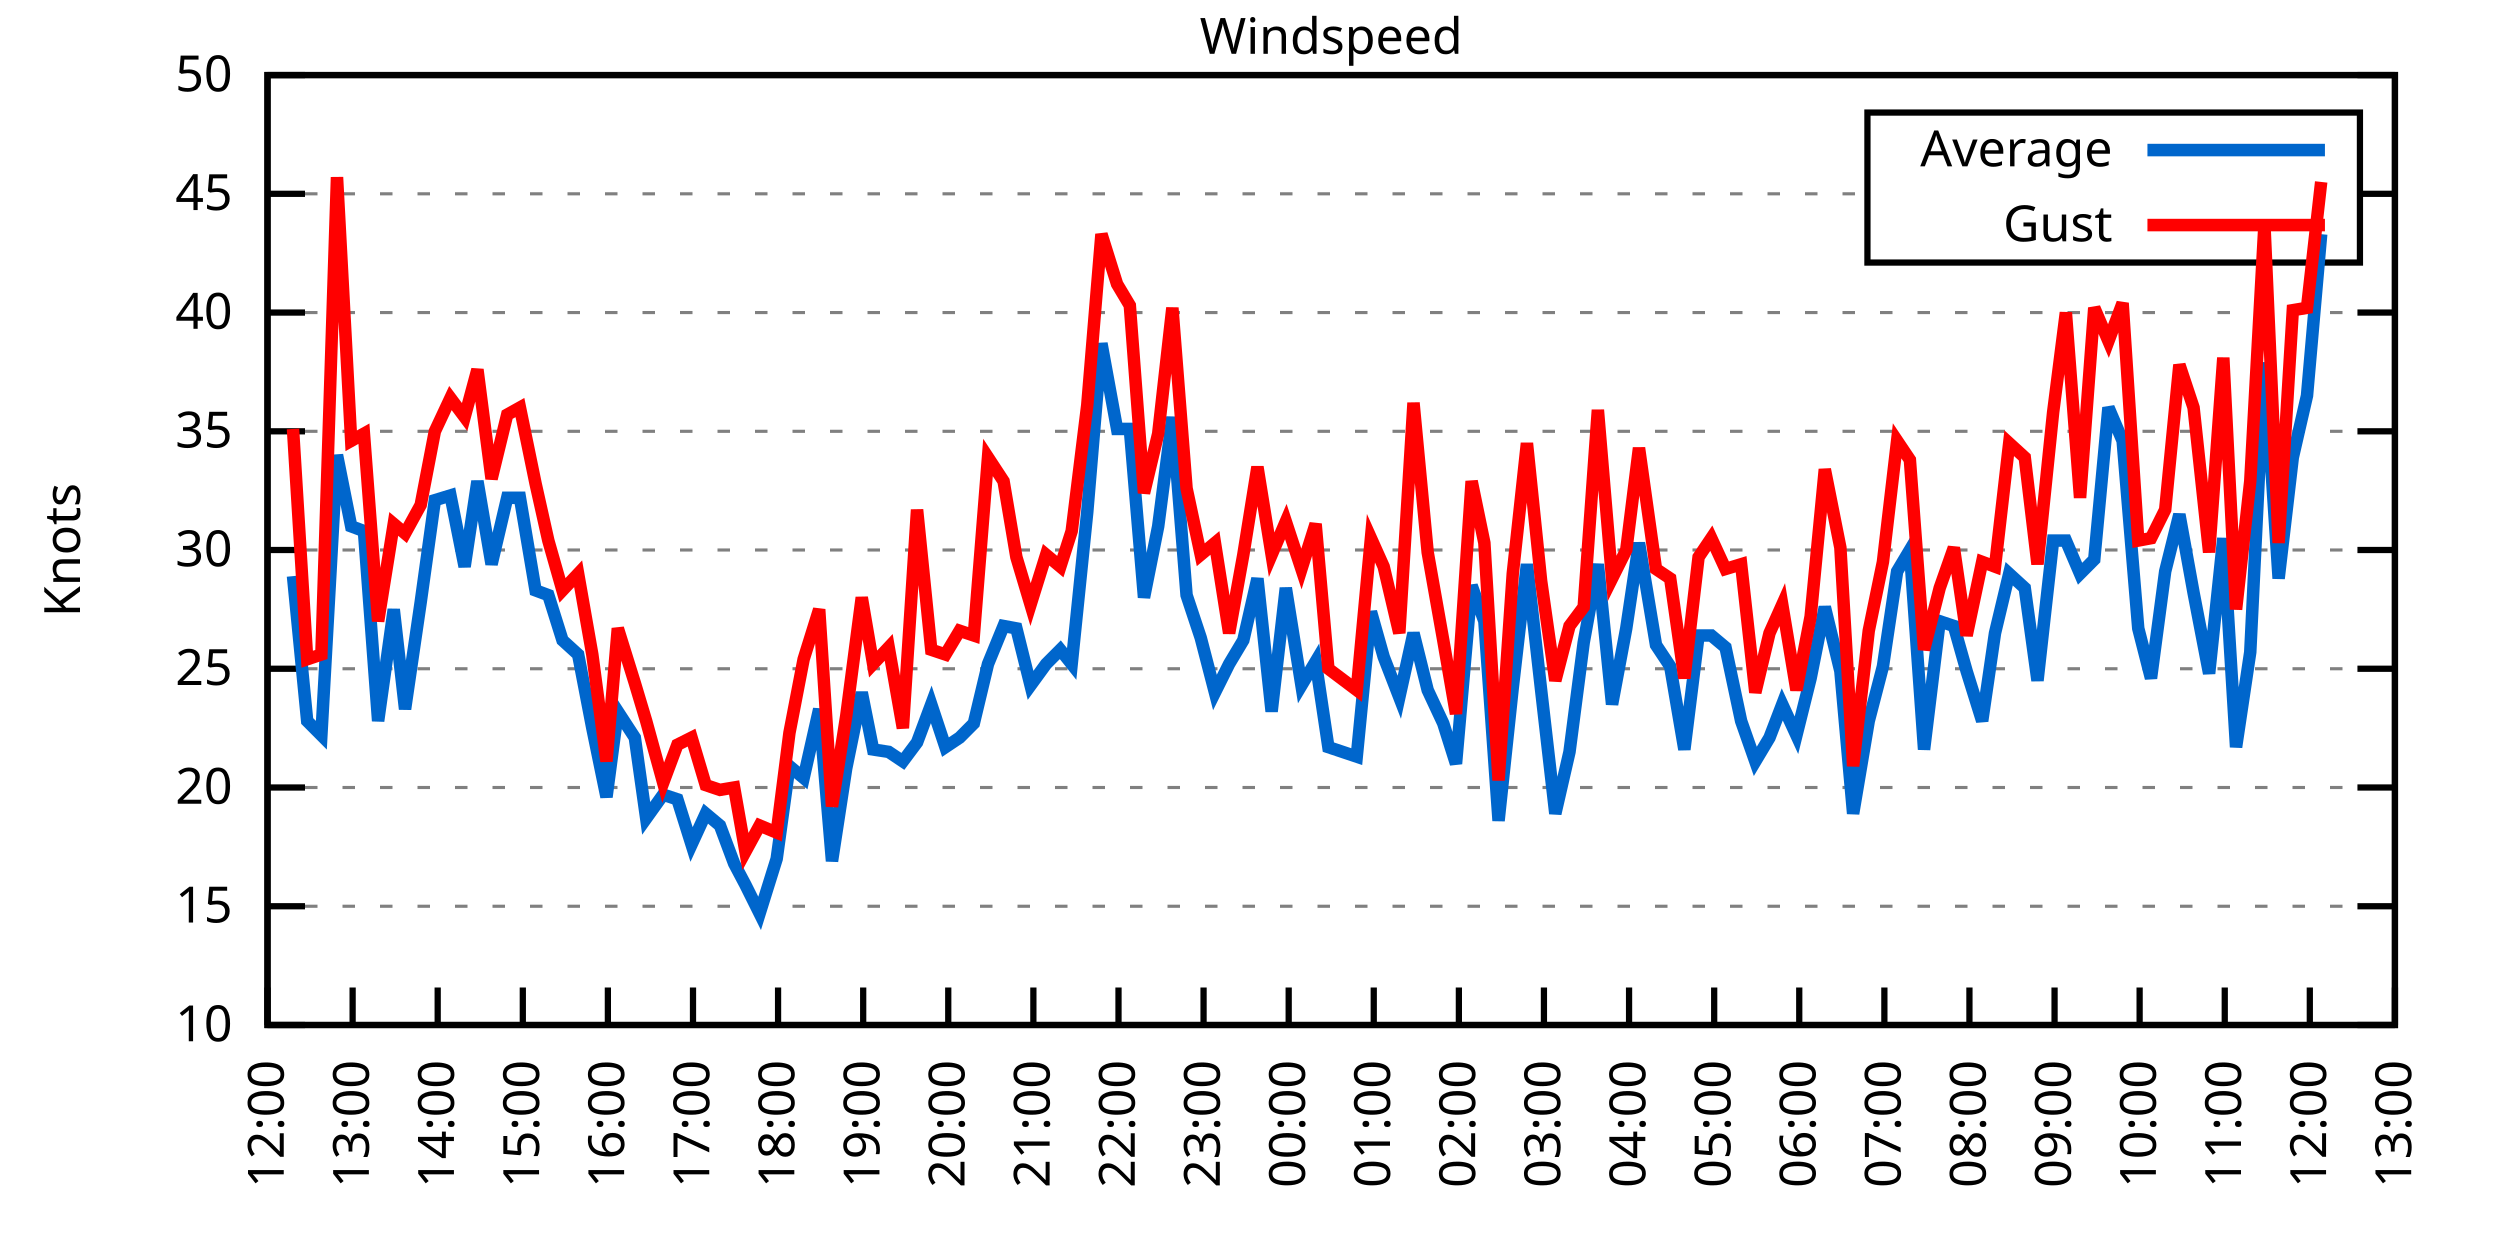
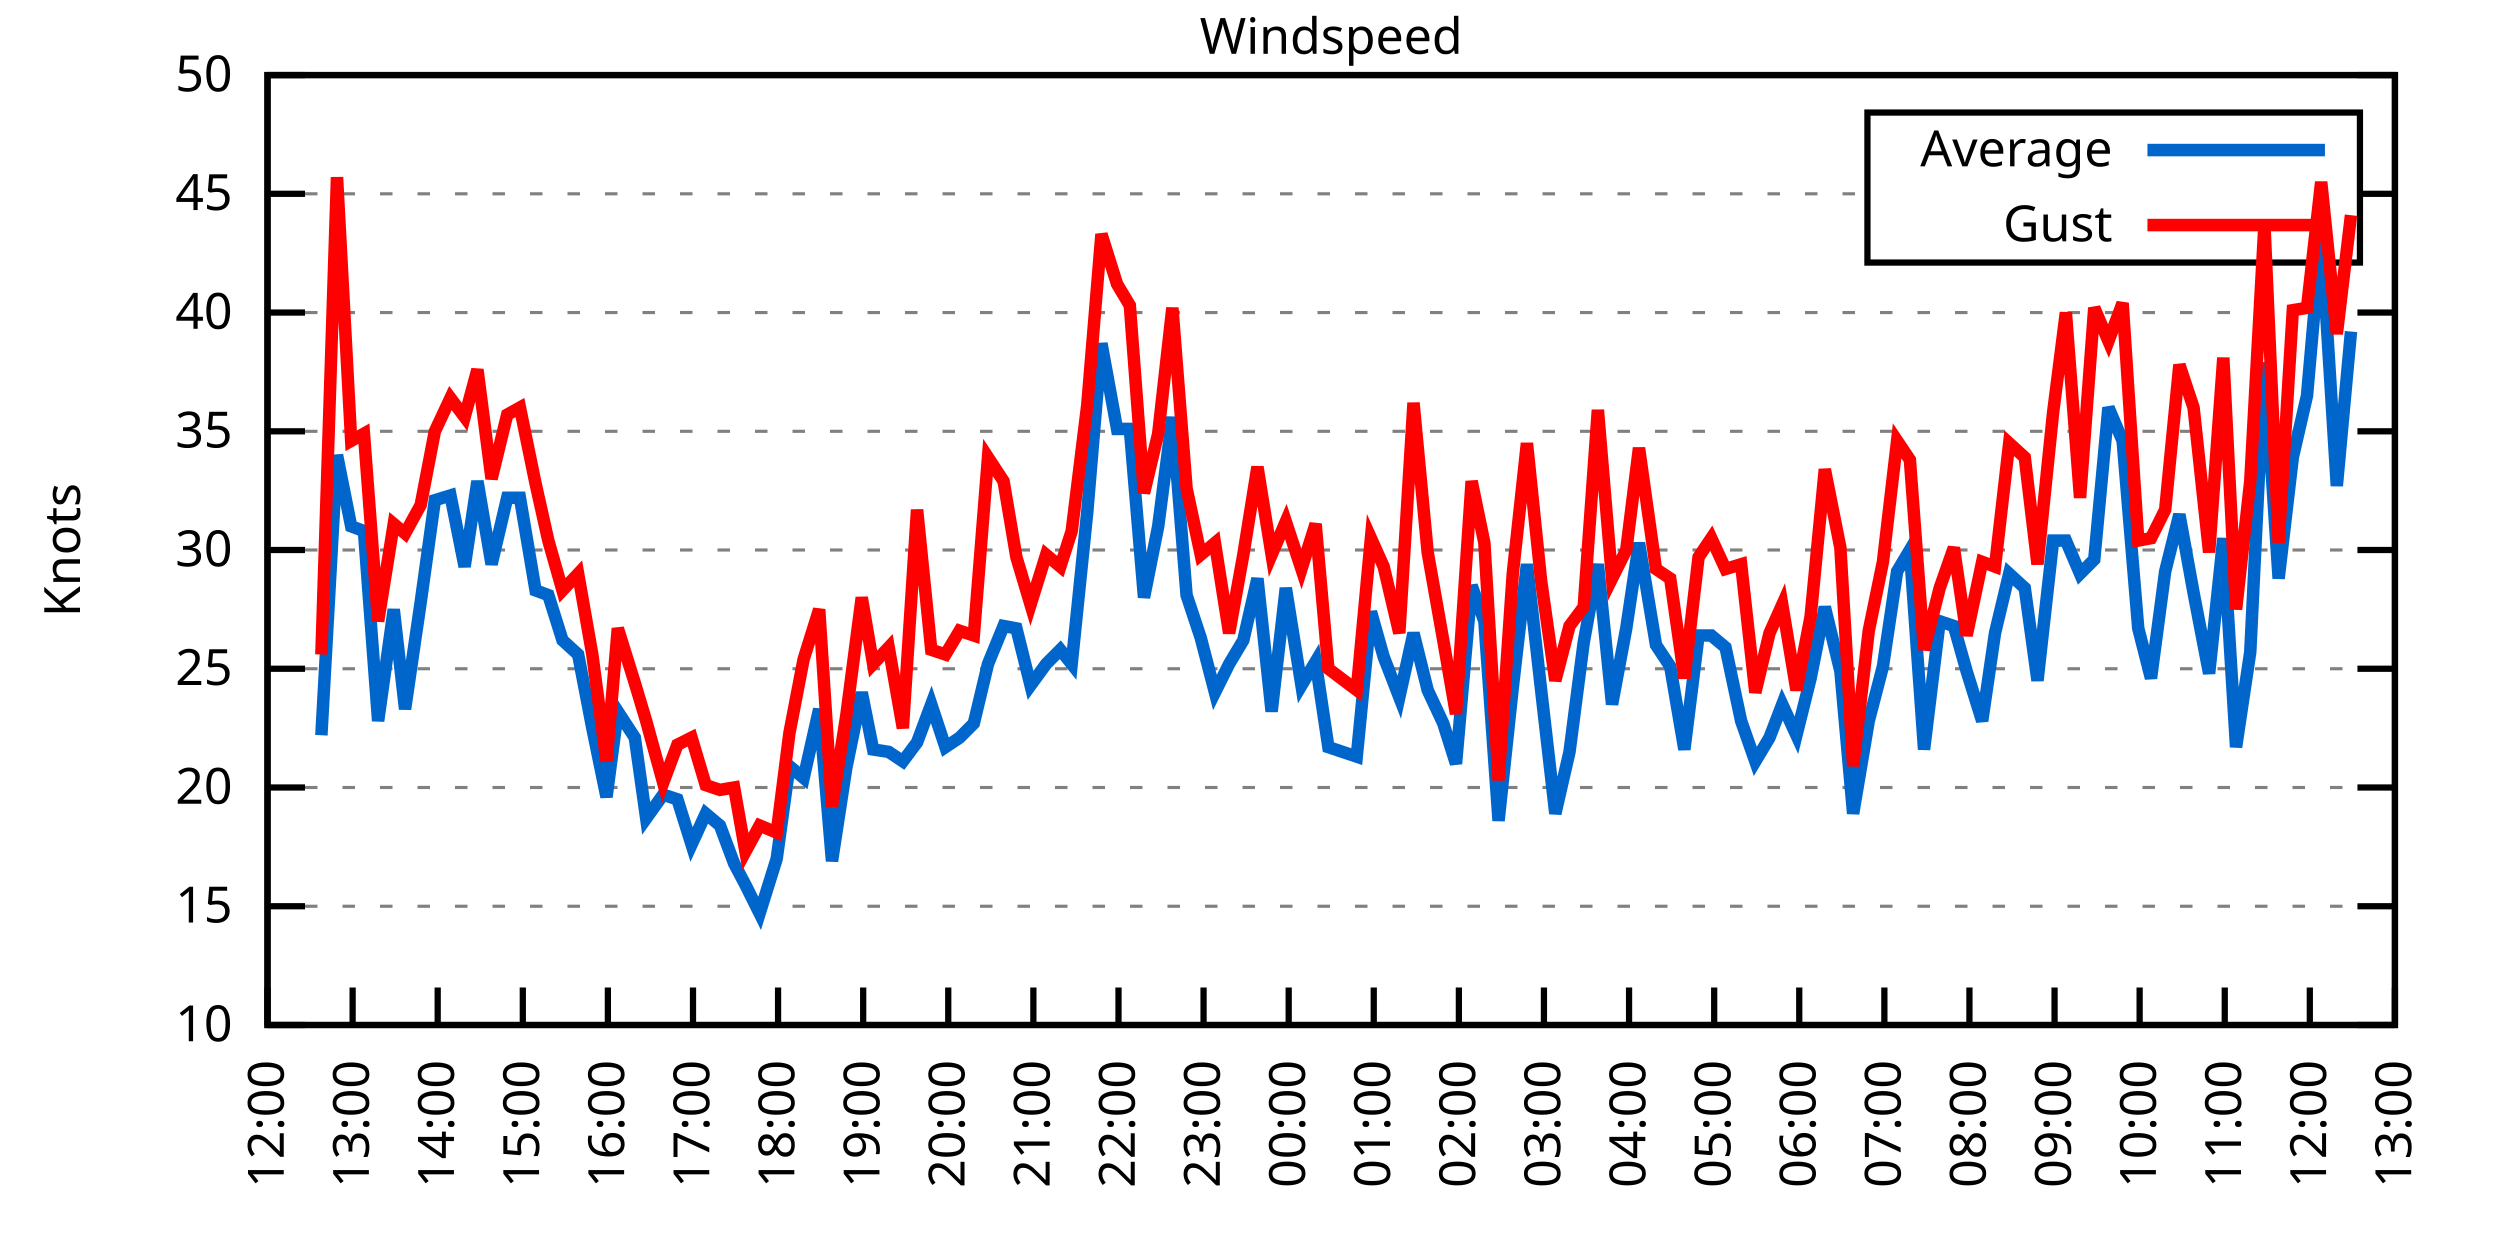
<svg xmlns="http://www.w3.org/2000/svg" xmlns:xlink="http://www.w3.org/1999/xlink" width="400" height="200" viewBox="0 0 400 200">
  <g id="gnuplot_canvas">
    <rect x="0" y="0" width="400" height="200" fill="none" />
    <defs>
      <circle id="gpDot" r="0.5" stroke-width="0.5" stroke="currentColor" />
      <path id="gpPt0" stroke-width="0.333" stroke="currentColor" d="M-1,0 h2 M0,-1 v2" />
      <path id="gpPt1" stroke-width="0.333" stroke="currentColor" d="M-1,-1 L1,1 M1,-1 L-1,1" />
      <path id="gpPt2" stroke-width="0.333" stroke="currentColor" d="M-1,0 L1,0 M0,-1 L0,1 M-1,-1 L1,1 M-1,1 L1,-1" />
      <rect id="gpPt3" stroke-width="0.333" stroke="currentColor" x="-1" y="-1" width="2" height="2" />
      <rect id="gpPt4" stroke-width="0.333" stroke="currentColor" fill="currentColor" x="-1" y="-1" width="2" height="2" />
      <circle id="gpPt5" stroke-width="0.333" stroke="currentColor" cx="0" cy="0" r="1" />
      <use xlink:href="#gpPt5" id="gpPt6" fill="currentColor" stroke="none" />
      <path id="gpPt7" stroke-width="0.333" stroke="currentColor" d="M0,-1.33 L-1.33,0.67 L1.33,0.67 z" />
      <use xlink:href="#gpPt7" id="gpPt8" fill="currentColor" stroke="none" />
      <use xlink:href="#gpPt7" id="gpPt9" stroke="currentColor" transform="rotate(180)" />
      <use xlink:href="#gpPt9" id="gpPt10" fill="currentColor" stroke="none" />
      <use xlink:href="#gpPt3" id="gpPt11" stroke="currentColor" transform="rotate(45)" />
      <use xlink:href="#gpPt11" id="gpPt12" fill="currentColor" stroke="none" />
      <path id="gpPt13" stroke-width="0.333" stroke="currentColor" d="M0,1.330 L1.265,0.411 L0.782,-1.067 L-0.782,-1.076 L-1.265,0.411 z" />
      <use xlink:href="#gpPt13" id="gpPt14" fill="currentColor" stroke="none" />
      <filter id="textbox" filterUnits="objectBoundingBox" x="0" y="0" height="1" width="1">
        <feFlood flood-color="white" flood-opacity="1" result="bgnd" />
        <feComposite in="SourceGraphic" in2="bgnd" operator="atop" />
      </filter>
      <filter id="greybox" filterUnits="objectBoundingBox" x="0" y="0" height="1" width="1">
        <feFlood flood-color="lightgrey" flood-opacity="1" result="grey" />
        <feComposite in="SourceGraphic" in2="grey" operator="atop" />
      </filter>
    </defs>
    <g fill="none" color="white" stroke="currentColor" stroke-width="1.00" stroke-linecap="butt" stroke-linejoin="miter">
</g>
    <g fill="none" color="black" stroke="currentColor" stroke-width="1.00" stroke-linecap="butt" stroke-linejoin="miter">
      <g stroke="none" shape-rendering="crispEdges">
        <polygon fill="rgb(255, 255, 255)" points="42.80,164.00 383.18,164.00 383.18,12.02 42.80,12.02 " />
      </g>
    </g>
    <g fill="none" color="black" stroke="currentColor" stroke-width="1.00" stroke-linecap="butt" stroke-linejoin="miter">
</g>
    <g fill="none" color="black" stroke="black" stroke-width="0.50" stroke-linecap="butt" stroke-linejoin="miter">
</g>
    <g fill="none" color="gray" stroke="currentColor" stroke-width="0.50" stroke-linecap="butt" stroke-linejoin="miter">
      <path stroke="gray" stroke-dasharray="2,4" class="gridline" d="M42.80,164.00 L383.19,164.00  " />
    </g>
    <g fill="none" color="gray" stroke="gray" stroke-width="1.00" stroke-linecap="butt" stroke-linejoin="miter">
</g>
    <g fill="none" color="black" stroke="currentColor" stroke-width="1.00" stroke-linecap="butt" stroke-linejoin="miter">
      <path stroke="black" d="M42.80,164.00 L48.80,164.00 M383.19,164.00 L377.19,164.00  " />
      <g transform="translate(37.20,166.60)" stroke="none" fill="black" font-family="Sans" font-size="8.00" text-anchor="end">
        <text>
          <tspan font-family="Sans"> 10</tspan>
        </text>
      </g>
    </g>
    <g fill="none" color="black" stroke="currentColor" stroke-width="1.00" stroke-linecap="butt" stroke-linejoin="miter">
</g>
    <g fill="none" color="black" stroke="black" stroke-width="0.50" stroke-linecap="butt" stroke-linejoin="miter">
</g>
    <g fill="none" color="gray" stroke="currentColor" stroke-width="0.50" stroke-linecap="butt" stroke-linejoin="miter">
      <path stroke="gray" stroke-dasharray="2,4" class="gridline" d="M42.80,145.00 L383.19,145.00  " />
    </g>
    <g fill="none" color="gray" stroke="gray" stroke-width="1.00" stroke-linecap="butt" stroke-linejoin="miter">
</g>
    <g fill="none" color="black" stroke="currentColor" stroke-width="1.00" stroke-linecap="butt" stroke-linejoin="miter">
      <path stroke="black" d="M42.80,145.00 L48.80,145.00 M383.19,145.00 L377.19,145.00  " />
      <g transform="translate(37.20,147.60)" stroke="none" fill="black" font-family="Sans" font-size="8.00" text-anchor="end">
        <text>
          <tspan font-family="Sans"> 15</tspan>
        </text>
      </g>
    </g>
    <g fill="none" color="black" stroke="currentColor" stroke-width="1.00" stroke-linecap="butt" stroke-linejoin="miter">
</g>
    <g fill="none" color="black" stroke="black" stroke-width="0.50" stroke-linecap="butt" stroke-linejoin="miter">
</g>
    <g fill="none" color="gray" stroke="currentColor" stroke-width="0.50" stroke-linecap="butt" stroke-linejoin="miter">
      <path stroke="gray" stroke-dasharray="2,4" class="gridline" d="M42.80,126.00 L383.19,126.00  " />
    </g>
    <g fill="none" color="gray" stroke="gray" stroke-width="1.00" stroke-linecap="butt" stroke-linejoin="miter">
</g>
    <g fill="none" color="black" stroke="currentColor" stroke-width="1.00" stroke-linecap="butt" stroke-linejoin="miter">
      <path stroke="black" d="M42.80,126.00 L48.80,126.00 M383.19,126.00 L377.19,126.00  " />
      <g transform="translate(37.20,128.60)" stroke="none" fill="black" font-family="Sans" font-size="8.00" text-anchor="end">
        <text>
          <tspan font-family="Sans"> 20</tspan>
        </text>
      </g>
    </g>
    <g fill="none" color="black" stroke="currentColor" stroke-width="1.00" stroke-linecap="butt" stroke-linejoin="miter">
</g>
    <g fill="none" color="black" stroke="black" stroke-width="0.50" stroke-linecap="butt" stroke-linejoin="miter">
</g>
    <g fill="none" color="gray" stroke="currentColor" stroke-width="0.50" stroke-linecap="butt" stroke-linejoin="miter">
      <path stroke="gray" stroke-dasharray="2,4" class="gridline" d="M42.80,107.00 L383.19,107.00  " />
    </g>
    <g fill="none" color="gray" stroke="gray" stroke-width="1.00" stroke-linecap="butt" stroke-linejoin="miter">
</g>
    <g fill="none" color="black" stroke="currentColor" stroke-width="1.00" stroke-linecap="butt" stroke-linejoin="miter">
      <path stroke="black" d="M42.80,107.00 L48.80,107.00 M383.19,107.00 L377.19,107.00  " />
      <g transform="translate(37.20,109.60)" stroke="none" fill="black" font-family="Sans" font-size="8.00" text-anchor="end">
        <text>
          <tspan font-family="Sans"> 25</tspan>
        </text>
      </g>
    </g>
    <g fill="none" color="black" stroke="currentColor" stroke-width="1.00" stroke-linecap="butt" stroke-linejoin="miter">
</g>
    <g fill="none" color="black" stroke="black" stroke-width="0.50" stroke-linecap="butt" stroke-linejoin="miter">
</g>
    <g fill="none" color="gray" stroke="currentColor" stroke-width="0.50" stroke-linecap="butt" stroke-linejoin="miter">
      <path stroke="gray" stroke-dasharray="2,4" class="gridline" d="M42.80,88.00 L383.19,88.00  " />
    </g>
    <g fill="none" color="gray" stroke="gray" stroke-width="1.00" stroke-linecap="butt" stroke-linejoin="miter">
</g>
    <g fill="none" color="black" stroke="currentColor" stroke-width="1.00" stroke-linecap="butt" stroke-linejoin="miter">
      <path stroke="black" d="M42.80,88.00 L48.80,88.00 M383.19,88.00 L377.19,88.00  " />
      <g transform="translate(37.20,90.60)" stroke="none" fill="black" font-family="Sans" font-size="8.00" text-anchor="end">
        <text>
          <tspan font-family="Sans"> 30</tspan>
        </text>
      </g>
    </g>
    <g fill="none" color="black" stroke="currentColor" stroke-width="1.00" stroke-linecap="butt" stroke-linejoin="miter">
</g>
    <g fill="none" color="black" stroke="black" stroke-width="0.50" stroke-linecap="butt" stroke-linejoin="miter">
</g>
    <g fill="none" color="gray" stroke="currentColor" stroke-width="0.50" stroke-linecap="butt" stroke-linejoin="miter">
      <path stroke="gray" stroke-dasharray="2,4" class="gridline" d="M42.80,69.01 L383.19,69.01  " />
    </g>
    <g fill="none" color="gray" stroke="gray" stroke-width="1.00" stroke-linecap="butt" stroke-linejoin="miter">
</g>
    <g fill="none" color="black" stroke="currentColor" stroke-width="1.00" stroke-linecap="butt" stroke-linejoin="miter">
      <path stroke="black" d="M42.80,69.01 L48.80,69.01 M383.19,69.01 L377.19,69.01  " />
      <g transform="translate(37.20,71.61)" stroke="none" fill="black" font-family="Sans" font-size="8.00" text-anchor="end">
        <text>
          <tspan font-family="Sans"> 35</tspan>
        </text>
      </g>
    </g>
    <g fill="none" color="black" stroke="currentColor" stroke-width="1.00" stroke-linecap="butt" stroke-linejoin="miter">
</g>
    <g fill="none" color="black" stroke="black" stroke-width="0.50" stroke-linecap="butt" stroke-linejoin="miter">
</g>
    <g fill="none" color="gray" stroke="currentColor" stroke-width="0.50" stroke-linecap="butt" stroke-linejoin="miter">
      <path stroke="gray" stroke-dasharray="2,4" class="gridline" d="M42.80,50.01 L383.19,50.01  " />
    </g>
    <g fill="none" color="gray" stroke="gray" stroke-width="1.00" stroke-linecap="butt" stroke-linejoin="miter">
</g>
    <g fill="none" color="black" stroke="currentColor" stroke-width="1.00" stroke-linecap="butt" stroke-linejoin="miter">
      <path stroke="black" d="M42.80,50.01 L48.80,50.01 M383.19,50.01 L377.19,50.01  " />
      <g transform="translate(37.20,52.61)" stroke="none" fill="black" font-family="Sans" font-size="8.00" text-anchor="end">
        <text>
          <tspan font-family="Sans"> 40</tspan>
        </text>
      </g>
    </g>
    <g fill="none" color="black" stroke="currentColor" stroke-width="1.00" stroke-linecap="butt" stroke-linejoin="miter">
</g>
    <g fill="none" color="black" stroke="black" stroke-width="0.50" stroke-linecap="butt" stroke-linejoin="miter">
</g>
    <g fill="none" color="gray" stroke="currentColor" stroke-width="0.50" stroke-linecap="butt" stroke-linejoin="miter">
      <path stroke="gray" stroke-dasharray="2,4" class="gridline" d="M42.80,31.01 L298.79,31.01 M377.59,31.01 L383.19,31.01  " />
    </g>
    <g fill="none" color="gray" stroke="gray" stroke-width="1.00" stroke-linecap="butt" stroke-linejoin="miter">
</g>
    <g fill="none" color="black" stroke="currentColor" stroke-width="1.00" stroke-linecap="butt" stroke-linejoin="miter">
      <path stroke="black" d="M42.80,31.01 L48.80,31.01 M383.19,31.01 L377.19,31.01  " />
      <g transform="translate(37.20,33.61)" stroke="none" fill="black" font-family="Sans" font-size="8.00" text-anchor="end">
        <text>
          <tspan font-family="Sans"> 45</tspan>
        </text>
      </g>
    </g>
    <g fill="none" color="black" stroke="currentColor" stroke-width="1.00" stroke-linecap="butt" stroke-linejoin="miter">
</g>
    <g fill="none" color="black" stroke="black" stroke-width="0.50" stroke-linecap="butt" stroke-linejoin="miter">
</g>
    <g fill="none" color="gray" stroke="currentColor" stroke-width="0.50" stroke-linecap="butt" stroke-linejoin="miter">
      <path stroke="gray" stroke-dasharray="2,4" class="gridline" d="M42.80,12.01 L383.19,12.01  " />
    </g>
    <g fill="none" color="gray" stroke="gray" stroke-width="1.00" stroke-linecap="butt" stroke-linejoin="miter">
</g>
    <g fill="none" color="black" stroke="currentColor" stroke-width="1.00" stroke-linecap="butt" stroke-linejoin="miter">
      <path stroke="black" d="M42.80,12.01 L48.80,12.01 M383.19,12.01 L377.19,12.01  " />
      <g transform="translate(37.20,14.61)" stroke="none" fill="black" font-family="Sans" font-size="8.00" text-anchor="end">
        <text>
          <tspan font-family="Sans"> 50</tspan>
        </text>
      </g>
    </g>
    <g fill="none" color="black" stroke="currentColor" stroke-width="1.00" stroke-linecap="butt" stroke-linejoin="miter">
      <path stroke="black" d="M42.80,164.00 L42.80,158.00  " />
      <g transform="translate(45.40,169.60) rotate(270.00)" stroke="none" fill="black" font-family="Sans" font-size="8.00" text-anchor="end">
        <text>
          <tspan font-family="Sans">12:00</tspan>
        </text>
      </g>
    </g>
    <g fill="none" color="black" stroke="currentColor" stroke-width="1.00" stroke-linecap="butt" stroke-linejoin="miter">
      <path stroke="black" d="M56.42,164.00 L56.42,158.00  " />
      <g transform="translate(59.02,169.60) rotate(270.00)" stroke="none" fill="black" font-family="Sans" font-size="8.00" text-anchor="end">
        <text>
          <tspan font-family="Sans">13:00</tspan>
        </text>
      </g>
    </g>
    <g fill="none" color="black" stroke="currentColor" stroke-width="1.00" stroke-linecap="butt" stroke-linejoin="miter">
      <path stroke="black" d="M70.03,164.00 L70.03,158.00  " />
      <g transform="translate(72.63,169.60) rotate(270.00)" stroke="none" fill="black" font-family="Sans" font-size="8.00" text-anchor="end">
        <text>
          <tspan font-family="Sans">14:00</tspan>
        </text>
      </g>
    </g>
    <g fill="none" color="black" stroke="currentColor" stroke-width="1.00" stroke-linecap="butt" stroke-linejoin="miter">
      <path stroke="black" d="M83.65,164.00 L83.65,158.00  " />
      <g transform="translate(86.25,169.60) rotate(270.00)" stroke="none" fill="black" font-family="Sans" font-size="8.00" text-anchor="end">
        <text>
          <tspan font-family="Sans">15:00</tspan>
        </text>
      </g>
    </g>
    <g fill="none" color="black" stroke="currentColor" stroke-width="1.00" stroke-linecap="butt" stroke-linejoin="miter">
      <path stroke="black" d="M97.26,164.00 L97.26,158.00  " />
      <g transform="translate(99.86,169.60) rotate(270.00)" stroke="none" fill="black" font-family="Sans" font-size="8.00" text-anchor="end">
        <text>
          <tspan font-family="Sans">16:00</tspan>
        </text>
      </g>
    </g>
    <g fill="none" color="black" stroke="currentColor" stroke-width="1.00" stroke-linecap="butt" stroke-linejoin="miter">
      <path stroke="black" d="M110.88,164.00 L110.88,158.00  " />
      <g transform="translate(113.48,169.60) rotate(270.00)" stroke="none" fill="black" font-family="Sans" font-size="8.00" text-anchor="end">
        <text>
          <tspan font-family="Sans">17:00</tspan>
        </text>
      </g>
    </g>
    <g fill="none" color="black" stroke="currentColor" stroke-width="1.00" stroke-linecap="butt" stroke-linejoin="miter">
      <path stroke="black" d="M124.49,164.00 L124.49,158.00  " />
      <g transform="translate(127.09,169.60) rotate(270.00)" stroke="none" fill="black" font-family="Sans" font-size="8.00" text-anchor="end">
        <text>
          <tspan font-family="Sans">18:00</tspan>
        </text>
      </g>
    </g>
    <g fill="none" color="black" stroke="currentColor" stroke-width="1.00" stroke-linecap="butt" stroke-linejoin="miter">
      <path stroke="black" d="M138.11,164.00 L138.11,158.00  " />
      <g transform="translate(140.71,169.60) rotate(270.00)" stroke="none" fill="black" font-family="Sans" font-size="8.00" text-anchor="end">
        <text>
          <tspan font-family="Sans">19:00</tspan>
        </text>
      </g>
    </g>
    <g fill="none" color="black" stroke="currentColor" stroke-width="1.00" stroke-linecap="butt" stroke-linejoin="miter">
      <path stroke="black" d="M151.72,164.00 L151.72,158.00  " />
      <g transform="translate(154.32,169.60) rotate(270.00)" stroke="none" fill="black" font-family="Sans" font-size="8.00" text-anchor="end">
        <text>
          <tspan font-family="Sans">20:00</tspan>
        </text>
      </g>
    </g>
    <g fill="none" color="black" stroke="currentColor" stroke-width="1.00" stroke-linecap="butt" stroke-linejoin="miter">
      <path stroke="black" d="M165.34,164.00 L165.34,158.00  " />
      <g transform="translate(167.94,169.60) rotate(270.00)" stroke="none" fill="black" font-family="Sans" font-size="8.00" text-anchor="end">
        <text>
          <tspan font-family="Sans">21:00</tspan>
        </text>
      </g>
    </g>
    <g fill="none" color="black" stroke="currentColor" stroke-width="1.00" stroke-linecap="butt" stroke-linejoin="miter">
      <path stroke="black" d="M178.96,164.00 L178.96,158.00  " />
      <g transform="translate(181.56,169.60) rotate(270.00)" stroke="none" fill="black" font-family="Sans" font-size="8.00" text-anchor="end">
        <text>
          <tspan font-family="Sans">22:00</tspan>
        </text>
      </g>
    </g>
    <g fill="none" color="black" stroke="currentColor" stroke-width="1.00" stroke-linecap="butt" stroke-linejoin="miter">
      <path stroke="black" d="M192.57,164.00 L192.57,158.00  " />
      <g transform="translate(195.17,169.60) rotate(270.00)" stroke="none" fill="black" font-family="Sans" font-size="8.00" text-anchor="end">
        <text>
          <tspan font-family="Sans">23:00</tspan>
        </text>
      </g>
    </g>
    <g fill="none" color="black" stroke="currentColor" stroke-width="1.00" stroke-linecap="butt" stroke-linejoin="miter">
      <path stroke="black" d="M206.19,164.00 L206.19,158.00  " />
      <g transform="translate(208.79,169.60) rotate(270.00)" stroke="none" fill="black" font-family="Sans" font-size="8.00" text-anchor="end">
        <text>
          <tspan font-family="Sans">00:00</tspan>
        </text>
      </g>
    </g>
    <g fill="none" color="black" stroke="currentColor" stroke-width="1.00" stroke-linecap="butt" stroke-linejoin="miter">
      <path stroke="black" d="M219.80,164.00 L219.80,158.00  " />
      <g transform="translate(222.40,169.60) rotate(270.00)" stroke="none" fill="black" font-family="Sans" font-size="8.00" text-anchor="end">
        <text>
          <tspan font-family="Sans">01:00</tspan>
        </text>
      </g>
    </g>
    <g fill="none" color="black" stroke="currentColor" stroke-width="1.00" stroke-linecap="butt" stroke-linejoin="miter">
      <path stroke="black" d="M233.42,164.00 L233.42,158.00  " />
      <g transform="translate(236.02,169.60) rotate(270.00)" stroke="none" fill="black" font-family="Sans" font-size="8.00" text-anchor="end">
        <text>
          <tspan font-family="Sans">02:00</tspan>
        </text>
      </g>
    </g>
    <g fill="none" color="black" stroke="currentColor" stroke-width="1.00" stroke-linecap="butt" stroke-linejoin="miter">
      <path stroke="black" d="M247.03,164.00 L247.03,158.00  " />
      <g transform="translate(249.63,169.60) rotate(270.00)" stroke="none" fill="black" font-family="Sans" font-size="8.00" text-anchor="end">
        <text>
          <tspan font-family="Sans">03:00</tspan>
        </text>
      </g>
    </g>
    <g fill="none" color="black" stroke="currentColor" stroke-width="1.00" stroke-linecap="butt" stroke-linejoin="miter">
      <path stroke="black" d="M260.65,164.00 L260.65,158.00  " />
      <g transform="translate(263.25,169.60) rotate(270.00)" stroke="none" fill="black" font-family="Sans" font-size="8.00" text-anchor="end">
        <text>
          <tspan font-family="Sans">04:00</tspan>
        </text>
      </g>
    </g>
    <g fill="none" color="black" stroke="currentColor" stroke-width="1.00" stroke-linecap="butt" stroke-linejoin="miter">
      <path stroke="black" d="M274.27,164.00 L274.27,158.00  " />
      <g transform="translate(276.87,169.60) rotate(270.00)" stroke="none" fill="black" font-family="Sans" font-size="8.00" text-anchor="end">
        <text>
          <tspan font-family="Sans">05:00</tspan>
        </text>
      </g>
    </g>
    <g fill="none" color="black" stroke="currentColor" stroke-width="1.00" stroke-linecap="butt" stroke-linejoin="miter">
      <path stroke="black" d="M287.88,164.00 L287.88,158.00  " />
      <g transform="translate(290.48,169.60) rotate(270.00)" stroke="none" fill="black" font-family="Sans" font-size="8.00" text-anchor="end">
        <text>
          <tspan font-family="Sans">06:00</tspan>
        </text>
      </g>
    </g>
    <g fill="none" color="black" stroke="currentColor" stroke-width="1.00" stroke-linecap="butt" stroke-linejoin="miter">
      <path stroke="black" d="M301.50,164.00 L301.50,158.00  " />
      <g transform="translate(304.10,169.60) rotate(270.00)" stroke="none" fill="black" font-family="Sans" font-size="8.00" text-anchor="end">
        <text>
          <tspan font-family="Sans">07:00</tspan>
        </text>
      </g>
    </g>
    <g fill="none" color="black" stroke="currentColor" stroke-width="1.00" stroke-linecap="butt" stroke-linejoin="miter">
      <path stroke="black" d="M315.11,164.00 L315.11,158.00  " />
      <g transform="translate(317.71,169.60) rotate(270.00)" stroke="none" fill="black" font-family="Sans" font-size="8.00" text-anchor="end">
        <text>
          <tspan font-family="Sans">08:00</tspan>
        </text>
      </g>
    </g>
    <g fill="none" color="black" stroke="currentColor" stroke-width="1.00" stroke-linecap="butt" stroke-linejoin="miter">
      <path stroke="black" d="M328.73,164.00 L328.73,158.00  " />
      <g transform="translate(331.33,169.60) rotate(270.00)" stroke="none" fill="black" font-family="Sans" font-size="8.00" text-anchor="end">
        <text>
          <tspan font-family="Sans">09:00</tspan>
        </text>
      </g>
    </g>
    <g fill="none" color="black" stroke="currentColor" stroke-width="1.00" stroke-linecap="butt" stroke-linejoin="miter">
      <path stroke="black" d="M342.34,164.00 L342.34,158.00  " />
      <g transform="translate(344.94,169.60) rotate(270.00)" stroke="none" fill="black" font-family="Sans" font-size="8.00" text-anchor="end">
        <text>
          <tspan font-family="Sans">10:00</tspan>
        </text>
      </g>
    </g>
    <g fill="none" color="black" stroke="currentColor" stroke-width="1.00" stroke-linecap="butt" stroke-linejoin="miter">
      <path stroke="black" d="M355.96,164.00 L355.96,158.00  " />
      <g transform="translate(358.56,169.60) rotate(270.00)" stroke="none" fill="black" font-family="Sans" font-size="8.00" text-anchor="end">
        <text>
          <tspan font-family="Sans">11:00</tspan>
        </text>
      </g>
    </g>
    <g fill="none" color="black" stroke="currentColor" stroke-width="1.00" stroke-linecap="butt" stroke-linejoin="miter">
      <path stroke="black" d="M369.57,164.00 L369.57,158.00  " />
      <g transform="translate(372.17,169.60) rotate(270.00)" stroke="none" fill="black" font-family="Sans" font-size="8.00" text-anchor="end">
        <text>
          <tspan font-family="Sans">12:00</tspan>
        </text>
      </g>
    </g>
    <g fill="none" color="black" stroke="currentColor" stroke-width="1.00" stroke-linecap="butt" stroke-linejoin="miter">
      <path stroke="black" d="M383.19,164.00 L383.19,158.00  " />
      <g transform="translate(385.79,169.60) rotate(270.00)" stroke="none" fill="black" font-family="Sans" font-size="8.00" text-anchor="end">
        <text>
          <tspan font-family="Sans">13:00</tspan>
        </text>
      </g>
    </g>
    <g fill="none" color="black" stroke="currentColor" stroke-width="1.00" stroke-linecap="butt" stroke-linejoin="miter">
</g>
    <g fill="none" color="black" stroke="currentColor" stroke-width="1.00" stroke-linecap="butt" stroke-linejoin="miter">
      <path stroke="black" d="M42.80,12.01 L42.80,164.00 L383.19,164.00 L383.19,12.01 L42.80,12.01 Z  " />
    </g>
    <g fill="none" color="black" stroke="currentColor" stroke-width="1.00" stroke-linecap="butt" stroke-linejoin="miter">
</g>
    <g fill="none" color="black" stroke="currentColor" stroke-width="1.00" stroke-linecap="butt" stroke-linejoin="miter">
      <path stroke="black" d="M298.79,42.01 L298.79,18.01 L377.59,18.01 L377.59,42.01 L298.79,42.01 Z  " />
    </g>
    <g id="Windspeed_plot_1">
      <g fill="none" color="white" stroke="black" stroke-width="2.00" stroke-linecap="butt" stroke-linejoin="miter">
</g>
      <g fill="none" color="black" stroke="currentColor" stroke-width="2.00" stroke-linecap="butt" stroke-linejoin="miter">
        <g transform="translate(337.99,26.61)" stroke="none" fill="black" font-family="Sans" font-size="8.00" text-anchor="end">
          <text>
            <tspan font-family="Sans">Average</tspan>
          </text>
        </g>
      </g>
      <g fill="none" color="black" stroke="currentColor" stroke-width="2.00" stroke-linecap="butt" stroke-linejoin="miter">
-         <path stroke="rgb(  0, 102, 204)" d="M343.59,24.01 L371.99,24.01 M46.88,92.18 L49.15,115.36 L51.42,117.64 L53.92,72.81 L56.19,84.21 L58.23,84.97   L60.50,115.36 L63.00,97.50 L64.81,113.46 L67.31,96.36 L69.58,80.03 L72.07,79.27 L74.34,90.66 L76.39,76.99   L78.65,90.28 L81.15,79.65 L83.19,79.65 L85.69,94.46 L87.73,95.22 L90.00,102.44 L92.50,104.72 L94.77,116.50   L97.04,127.52 L98.85,113.84 L101.57,118.02 L103.39,130.94 L106.11,127.14 L108.38,127.90 L110.65,135.12 L112.92,130.18   L115.19,132.08 L117.46,138.16 L119.27,141.58 L121.54,146.14 L124.27,137.40 L126.31,122.58 L128.58,124.48 L131.07,113.46   L133.12,137.78 L135.39,122.96 L137.88,110.80 L139.70,119.92 L142.19,120.30 L144.46,121.82 L146.73,118.78 L149.00,112.70   L151.27,119.54 L153.54,118.02 L155.81,115.74 L158.08,106.24 L160.57,100.16 L162.62,100.54 L164.89,109.66 L167.38,106.24   L169.65,103.96 L171.47,106.24 L173.96,81.93 L176.23,54.95 L178.73,68.63 L180.77,68.63 L183.04,95.60 L185.31,84.21   L187.58,66.73 L189.85,95.22 L192.12,102.06 L194.39,110.80 L196.66,106.24 L198.93,102.44 L201.19,92.56 L203.46,113.84   L205.73,94.08 L208.23,109.66 L210.50,105.86 L212.54,119.54 L217.08,121.06 L219.35,97.88 L221.39,105.10 L223.89,111.56   L226.16,101.30 L228.43,110.42 L230.92,115.74 L232.96,122.20 L235.46,93.70 L237.50,99.40 L239.77,131.32 L242.04,110.04   L244.31,90.28 L246.58,110.42 L248.85,130.18 L251.12,120.30 L253.39,102.82 L255.66,90.28 L257.93,112.70 L260.20,100.54   L262.24,86.87 L264.96,103.20 L267.23,106.62 L269.50,119.92 L271.77,101.68 L273.81,101.68 L276.08,103.58 L278.58,115.36   L280.85,121.82 L283.12,118.02 L285.16,112.70 L287.43,117.64 L289.70,108.52 L291.97,97.12 L294.46,107.38 L296.50,130.18   L299.00,115.36 L301.27,106.62 L303.54,91.42 L305.58,88.00 L307.85,119.92 L310.35,99.40 L312.62,100.16 L314.66,107.38   L317.15,115.36 L319.20,101.30 L321.47,91.80 L323.96,94.08 L326.00,108.90 L328.50,86.49 L330.54,86.49 L332.81,91.80   L335.08,89.52 L337.35,65.21 L339.62,70.53 L342.12,100.54 L344.16,108.52 L346.43,91.42 L348.70,82.31 L350.97,94.84   L353.46,107.76 L355.73,86.11 L357.77,119.54 L360.04,104.34 L362.31,57.99 L364.58,92.56 L366.85,73.19 L369.12,63.31   L371.39,37.47  " />
+         <path stroke="rgb(  0, 102, 204)" d="M343.59,24.01 L371.99,24.01 M51.42,117.64 L53.92,72.81 L56.19,84.21 L58.23,84.97 L60.50,115.36 L63.00,97.50   L64.81,113.46 L67.31,96.36 L69.58,80.03 L72.07,79.27 L74.34,90.66 L76.39,76.99 L78.65,90.28 L81.15,79.65   L83.19,79.65 L85.69,94.46 L87.73,95.22 L90.00,102.44 L92.50,104.72 L94.77,116.50 L97.04,127.52 L98.85,113.84   L101.57,118.02 L103.39,130.94 L106.11,127.14 L108.38,127.90 L110.65,135.12 L112.92,130.18 L115.19,132.08 L117.46,138.16   L119.27,141.58 L121.54,146.14 L124.27,137.40 L126.31,122.58 L128.58,124.48 L131.07,113.46 L133.12,137.78 L135.39,122.96   L137.88,110.80 L139.70,119.92 L142.19,120.30 L144.46,121.82 L146.73,118.78 L149.00,112.70 L151.27,119.54 L153.54,118.02   L155.81,115.74 L158.08,106.24 L160.57,100.16 L162.62,100.54 L164.89,109.66 L167.38,106.24 L169.65,103.96 L171.47,106.24   L173.96,81.93 L176.23,54.95 L178.73,68.63 L180.77,68.63 L183.04,95.60 L185.31,84.21 L187.58,66.73 L189.85,95.22   L192.12,102.06 L194.39,110.80 L196.66,106.24 L198.93,102.44 L201.19,92.56 L203.46,113.84 L205.73,94.08 L208.23,109.66   L210.50,105.86 L212.54,119.54 L217.08,121.06 L219.35,97.88 L221.39,105.10 L223.89,111.56 L226.16,101.30 L228.43,110.42   L230.92,115.74 L232.96,122.20 L235.46,93.70 L237.50,99.40 L239.77,131.32 L242.04,110.04 L244.31,90.28 L246.58,110.42   L248.85,130.18 L251.12,120.30 L253.39,102.82 L255.66,90.28 L257.93,112.70 L260.20,100.54 L262.24,86.87 L264.96,103.20   L267.23,106.62 L269.50,119.92 L271.77,101.68 L273.81,101.68 L276.08,103.58 L278.58,115.36 L280.85,121.82 L283.12,118.02   L285.16,112.70 L287.43,117.64 L289.70,108.52 L291.97,97.12 L294.46,107.38 L296.50,130.18 L299.00,115.36 L301.27,106.62   L303.54,91.42 L305.58,88.00 L307.85,119.92 L310.35,99.40 L312.62,100.16 L314.66,107.38 L317.15,115.36 L319.20,101.30   L321.47,91.80 L323.96,94.08 L326.00,108.90 L328.50,86.49 L330.54,86.49 L332.81,91.80 L335.08,89.52 L337.35,65.21   L339.62,70.53 L342.12,100.54 L344.16,108.52 L346.43,91.42 L348.70,82.31 L350.97,94.84 L353.46,107.76 L355.73,86.11   L357.77,119.54 L360.04,104.34 L362.31,57.99 L364.58,92.56 L366.85,73.19 L369.12,63.31 L371.39,37.47 L373.89,77.75   L376.16,53.05  " />
      </g>
    </g>
    <g id="Windspeed_plot_2">
      <g fill="none" color="black" stroke="currentColor" stroke-width="2.00" stroke-linecap="butt" stroke-linejoin="miter">
        <g transform="translate(337.99,38.61)" stroke="none" fill="black" font-family="Sans" font-size="8.00" text-anchor="end">
          <text>
            <tspan font-family="Sans">Gust</tspan>
          </text>
        </g>
      </g>
      <g fill="none" color="black" stroke="currentColor" stroke-width="2.00" stroke-linecap="butt" stroke-linejoin="miter">
-         <path stroke="rgb(255,   0,   0)" d="M343.59,36.01 L371.99,36.01 M46.88,68.63 L49.15,105.48 L51.42,104.72 L53.92,28.35 L56.19,70.53 L58.23,69.39   L60.50,99.40 L63.00,83.83 L64.81,85.35 L67.31,80.79 L69.58,69.01 L72.07,63.69 L74.34,66.73 L76.39,59.13   L78.65,76.61 L81.15,66.35 L83.19,65.21 L85.69,77.37 L87.73,86.49 L90.00,94.46 L92.50,91.80 L94.77,104.72   L97.04,121.82 L98.85,100.54 L101.57,109.28 L103.39,115.36 L106.11,125.24 L108.38,119.16 L110.65,118.02 L112.92,125.62   L115.19,126.38 L117.46,126.00 L119.27,136.26 L121.54,132.08 L124.27,133.22 L126.31,117.26 L128.58,105.48 L131.07,97.50   L133.12,129.04 L135.39,114.60 L137.88,95.60 L139.70,106.24 L142.19,103.58 L144.46,116.50 L146.73,81.55 L149.00,103.96   L151.27,104.72 L153.54,100.92 L155.81,101.68 L158.08,73.19 L160.57,76.99 L162.62,89.14 L164.89,96.74 L167.38,88.76   L169.65,90.66 L171.47,84.97 L173.96,64.83 L176.23,37.47 L178.73,45.45 L180.77,48.87 L183.04,78.89 L185.31,69.39   L187.58,49.25 L189.85,78.13 L192.12,88.76 L194.39,86.87 L196.66,101.30 L198.93,88.76 L201.19,74.71 L203.46,88.76   L205.73,83.45 L208.23,91.04 L210.50,83.83 L212.54,107.00 L217.08,110.42 L219.35,86.11 L221.39,90.66 L223.89,101.30   L226.16,64.45 L228.43,88.38 L230.92,102.44 L232.96,114.22 L235.46,76.99 L237.50,86.87 L239.77,124.86 L242.04,91.80   L244.31,70.91 L246.58,92.94 L248.85,108.90 L251.12,100.16 L253.39,97.12 L255.66,65.59 L257.93,92.56 L260.20,88.00   L262.24,71.67 L264.96,91.04 L267.23,92.56 L269.50,108.52 L271.77,89.14 L273.81,86.11 L276.08,91.04 L278.58,90.28   L280.85,110.80 L283.12,101.30 L285.16,96.74 L287.43,110.42 L289.70,98.64 L291.97,75.09 L294.46,87.63 L296.50,122.58   L299.00,100.92 L301.27,89.90 L303.54,70.53 L305.58,73.57 L307.85,103.96 L310.35,94.08 L312.62,87.63 L314.66,101.68   L317.15,89.90 L319.20,90.66 L321.47,70.91 L323.96,73.19 L326.00,90.28 L328.50,65.97 L330.54,50.01 L332.81,79.65   L335.08,49.25 L337.35,54.57 L339.62,48.49 L342.12,86.49 L344.16,86.11 L346.43,81.55 L348.70,58.37 L350.97,65.21   L353.46,88.38 L355.73,57.23 L357.77,97.50 L360.04,76.99 L362.31,35.95 L364.58,86.87 L366.85,49.63 L369.12,49.25   L371.39,29.11  " />
+         <path stroke="rgb(255,   0,   0)" d="M343.59,36.01 L371.99,36.01 M51.42,104.72 L53.92,28.35 L56.19,70.53 L58.23,69.39 L60.50,99.40 L63.00,83.83   L64.81,85.35 L67.31,80.79 L69.58,69.01 L72.07,63.69 L74.34,66.73 L76.39,59.13 L78.65,76.61 L81.15,66.35   L83.19,65.21 L85.69,77.37 L87.73,86.49 L90.00,94.46 L92.50,91.80 L94.77,104.72 L97.04,121.82 L98.85,100.54   L101.57,109.28 L103.39,115.36 L106.11,125.24 L108.38,119.16 L110.65,118.02 L112.92,125.62 L115.19,126.38 L117.46,126.00   L119.27,136.26 L121.54,132.08 L124.27,133.22 L126.31,117.26 L128.58,105.48 L131.07,97.50 L133.12,129.04 L135.39,114.60   L137.88,95.60 L139.70,106.24 L142.19,103.58 L144.46,116.50 L146.73,81.55 L149.00,103.96 L151.27,104.72 L153.54,100.92   L155.81,101.68 L158.08,73.19 L160.57,76.99 L162.62,89.14 L164.89,96.74 L167.38,88.76 L169.65,90.66 L171.47,84.97   L173.96,64.83 L176.23,37.47 L178.73,45.45 L180.77,48.87 L183.04,78.89 L185.31,69.39 L187.58,49.25 L189.85,78.13   L192.12,88.76 L194.39,86.87 L196.66,101.30 L198.93,88.76 L201.19,74.71 L203.46,88.76 L205.73,83.45 L208.23,91.04   L210.50,83.83 L212.54,107.00 L217.08,110.42 L219.35,86.11 L221.39,90.66 L223.89,101.30 L226.16,64.45 L228.43,88.38   L230.92,102.44 L232.96,114.22 L235.46,76.99 L237.50,86.87 L239.77,124.86 L242.04,91.80 L244.31,70.91 L246.58,92.94   L248.85,108.90 L251.12,100.16 L253.39,97.12 L255.66,65.59 L257.93,92.56 L260.20,88.00 L262.24,71.67 L264.96,91.04   L267.23,92.56 L269.50,108.52 L271.77,89.14 L273.81,86.11 L276.08,91.04 L278.58,90.28 L280.85,110.80 L283.12,101.30   L285.16,96.74 L287.43,110.42 L289.70,98.64 L291.97,75.09 L294.46,87.63 L296.50,122.58 L299.00,100.92 L301.27,89.90   L303.54,70.53 L305.58,73.57 L307.85,103.96 L310.35,94.08 L312.62,87.63 L314.66,101.68 L317.15,89.90 L319.20,90.66   L321.47,70.91 L323.96,73.19 L326.00,90.28 L328.50,65.97 L330.54,50.01 L332.81,79.65 L335.08,49.25 L337.35,54.57   L339.62,48.49 L342.12,86.49 L344.16,86.11 L346.43,81.55 L348.70,58.37 L350.97,65.21 L353.46,88.38 L355.73,57.23   L357.77,97.50 L360.04,76.99 L362.31,35.95 L364.58,86.87 L366.85,49.63 L369.12,49.25 L371.39,29.11 L373.89,53.43   L376.16,34.43  " />
      </g>
    </g>
    <g fill="none" color="black" stroke="currentColor" stroke-width="2.00" stroke-linecap="butt" stroke-linejoin="miter">
</g>
    <g fill="none" color="black" stroke="black" stroke-width="1.00" stroke-linecap="butt" stroke-linejoin="miter">
</g>
    <g fill="none" color="black" stroke="currentColor" stroke-width="1.00" stroke-linecap="butt" stroke-linejoin="miter">
      <path stroke="black" d="M42.80,12.01 L42.80,164.00 L383.19,164.00 L383.19,12.01 L42.80,12.01 Z  " />
      <g transform="translate(12.80,88.01) rotate(270.00)" stroke="none" fill="black" font-family="Sans" font-size="8.00" text-anchor="middle">
        <text>
          <tspan font-family="Sans">Knots</tspan>
        </text>
      </g>
    </g>
    <g fill="none" color="black" stroke="currentColor" stroke-width="1.00" stroke-linecap="butt" stroke-linejoin="miter">
</g>
    <g fill="none" color="black" stroke="currentColor" stroke-width="1.00" stroke-linecap="butt" stroke-linejoin="miter">
      <g transform="translate(212.99,8.61)" stroke="none" fill="black" font-family="Sans" font-size="8.00" text-anchor="middle">
        <text>
          <tspan font-family="Sans">Windspeed</tspan>
        </text>
      </g>
    </g>
    <g fill="none" color="black" stroke="currentColor" stroke-width="1.00" stroke-linecap="butt" stroke-linejoin="miter">
</g>
  </g>
</svg>
